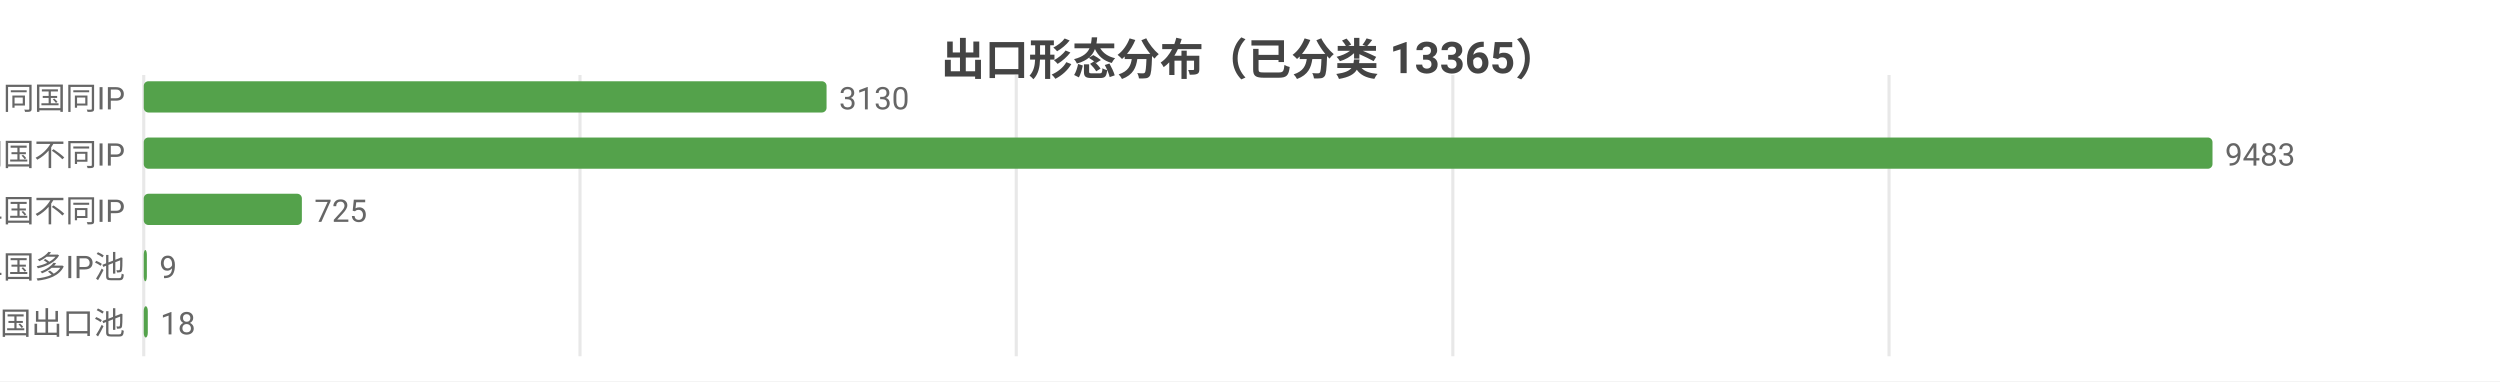
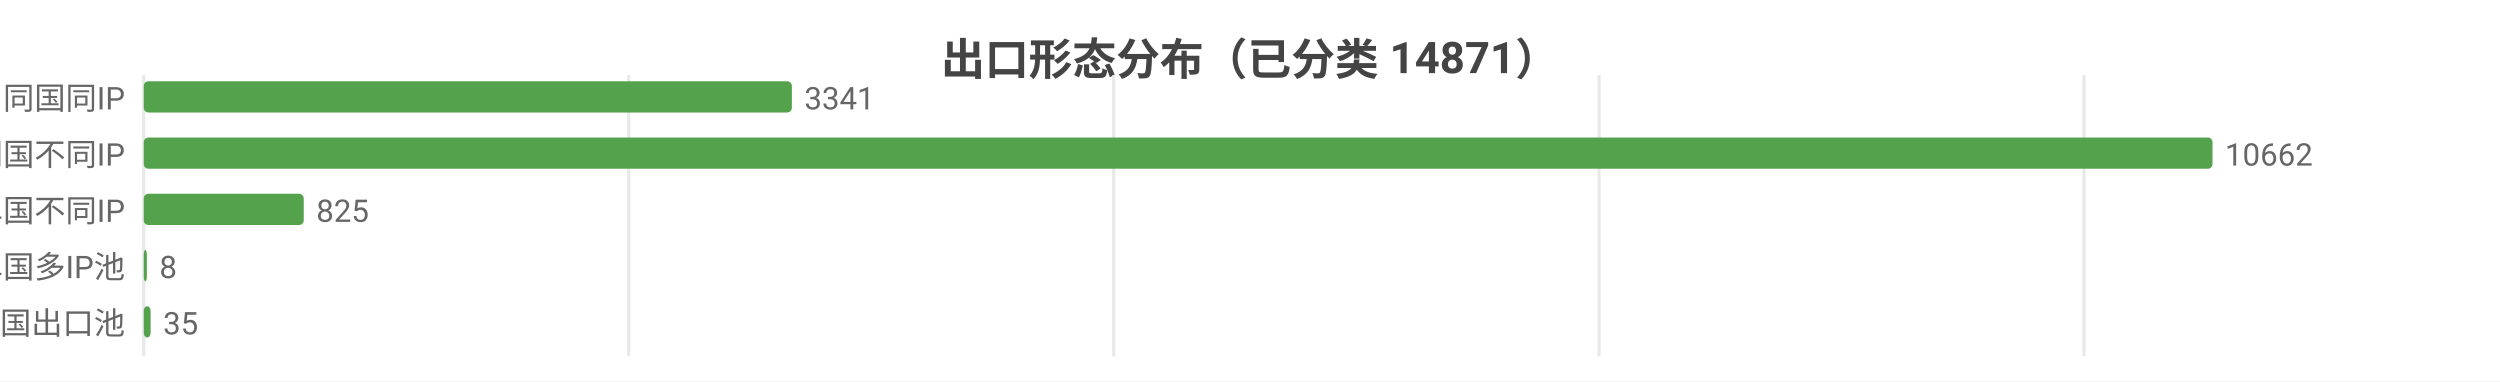
<svg xmlns="http://www.w3.org/2000/svg" width="800" height="122" viewBox="0 0 800 122">
  <rect width="800" height="122" fill="#ffffff" />
  <style>text{font-family:system-ui,-apple-system,'Segoe UI',Roboto,'PingFang SC','Microsoft YaHei','Noto Sans CJK SC',sans-serif}.g{stroke:#e8e8e8;stroke-width:1}.a{stroke:#999;stroke-width:1}.t{font-size:10px;fill:#666}.m{font-size:10px;text-anchor:middle;fill:#666}.e{font-size:10px;text-anchor:end;fill:#666}.l{font-size:11px;fill:#333}.tt{font-size:14px;font-weight:600;text-anchor:middle;fill:#444}.em{font-size:13px;text-anchor:middle;fill:#999}</style>
-   <text class="tt" x="400.0" y="24">出口形态分布（已分类 13365）</text>
+   <text class="tt" x="400.0" y="24">出口形态分布（已分类 14871）</text>
  <line class="g" x1="46" y1="24" x2="46" y2="114" />
-   <line class="g" x1="185.6" y1="24" x2="185.6" y2="114" />
-   <line class="g" x1="325.2" y1="24" x2="325.2" y2="114" />
-   <line class="g" x1="464.9" y1="24" x2="464.9" y2="114" />
-   <line class="g" x1="604.5" y1="24" x2="604.5" y2="114" />
+   <line class="g" x1="201.2" y1="24" x2="201.2" y2="114" />
+   <line class="g" x1="356.4" y1="24" x2="356.4" y2="114" />
+   <line class="g" x1="511.7" y1="24" x2="511.7" y2="114" />
+   <line class="g" x1="666.9" y1="24" x2="666.9" y2="114" />
  <text class="e" x="40" y="35">SS 同国同IP</text>
-   <rect x="46" y="26" width="218.5" height="10" fill="#54a24b" rx="1.5" />
-   <text class="t" x="268.5" y="35">3130</text>
+   <rect x="46" y="26" width="207.4" height="10" fill="#54a24b" rx="1.5" />
+   <text class="t" x="257.4" y="35">3341</text>
  <text class="e" x="40" y="53">SD 同国不同IP</text>
  <rect x="46" y="44" width="662" height="10" fill="#54a24b" rx="1.5" />
-   <text class="t" x="712" y="53">9483</text>
+   <text class="t" x="712" y="53">10662</text>
  <text class="e" x="40" y="71">CD 跨境单国不同IP</text>
-   <rect x="46" y="62" width="50.6" height="10" fill="#54a24b" rx="1.5" />
-   <text class="t" x="100.6" y="71">725</text>
+   <rect x="46" y="62" width="51.2" height="10" fill="#54a24b" rx="1.5" />
+   <text class="t" x="101.2" y="71">825</text>
  <text class="e" x="40" y="89">CP 跨境单国多IP池</text>
  <rect x="46" y="80" width="1" height="10" fill="#54a24b" rx="1.5" />
-   <text class="t" x="51" y="89">9</text>
+   <text class="t" x="51" y="89">8</text>
  <text class="e" x="40" y="107">CM 跨境多国出口池</text>
-   <rect x="46" y="98" width="1.3" height="10" fill="#54a24b" rx="1.5" />
-   <text class="t" x="51.3" y="107">18</text>
+   <rect x="46" y="98" width="2.2" height="10" fill="#54a24b" rx="1.5" />
+   <text class="t" x="52.2" y="107">35</text>
</svg>
